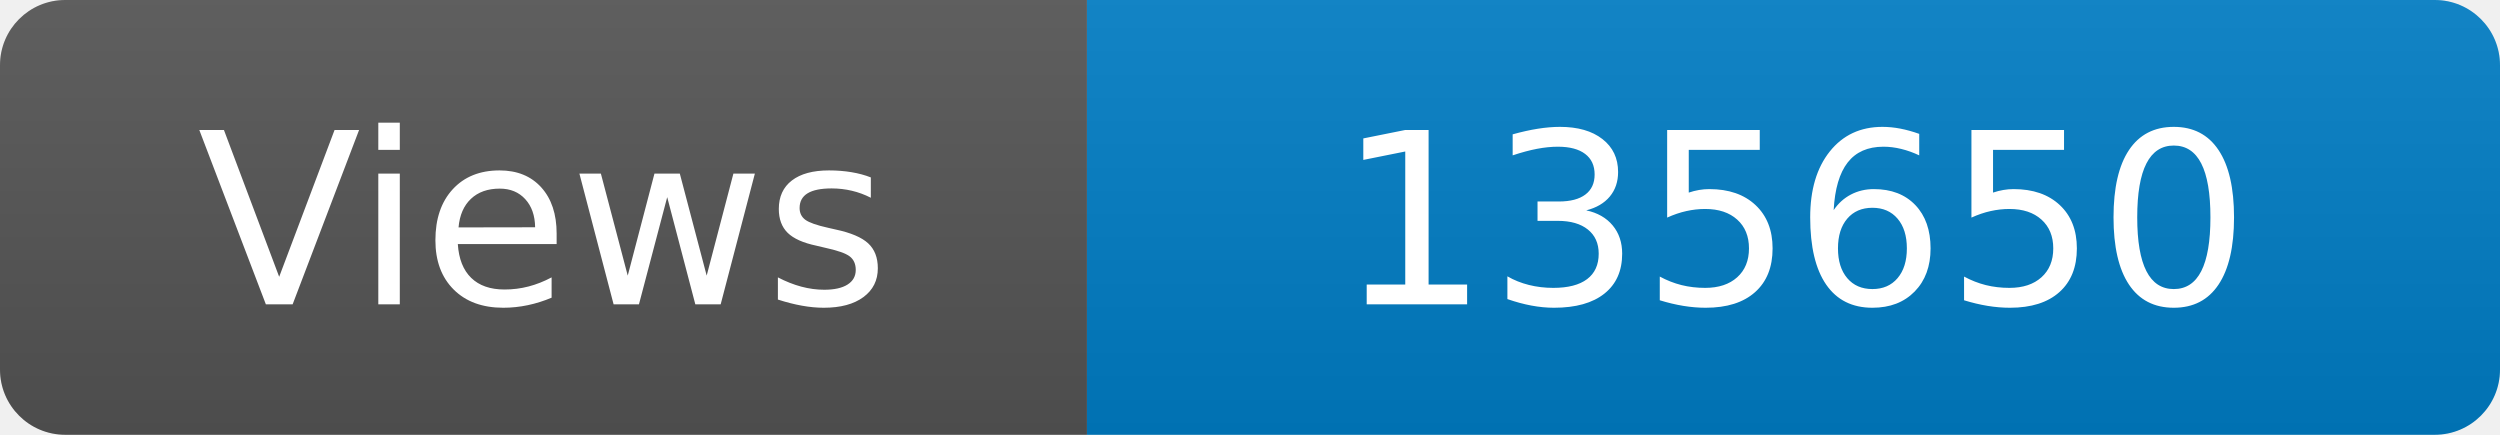
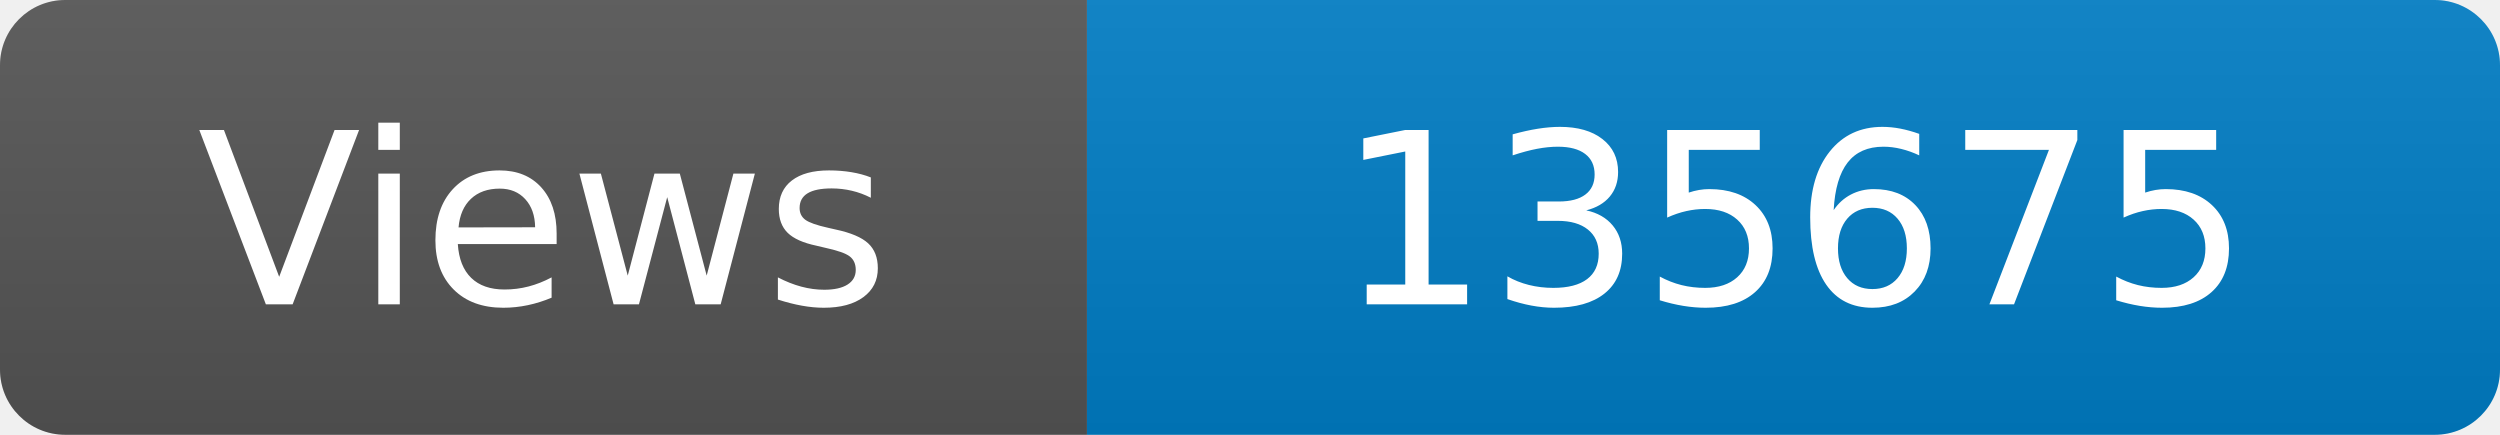
<svg xmlns="http://www.w3.org/2000/svg" width="115" height="20" role="img" aria-label="Maintained?: yes">
  <linearGradient id="s" x2="0" y2="100%">
    <stop offset="0" stop-color="#bbb" stop-opacity=".1" />
    <stop offset="1" stop-opacity=".1" />
  </linearGradient>
  <clipPath id="r">
    <rect width="115" height="20" rx="3" fill="#fff" />
  </clipPath>
  <g clip-path="url(#r)">
    <rect width="50" height="20" fill="#555" />
    <rect x="50" width="160" height="20" fill="#007ec6" />
    <rect width="115" height="20" fill="url(#s)" />
  </g>
  <g fill="#fff" text-anchor="middle" font-family="Verdana,Geneva,DejaVu Sans,sans-serif" font-size="110">
    <text x="250" y="140" transform="scale(.1)" fill="#fff">Views</text>
-     <text x="825" y="140" transform="scale(.1)" fill="#fff">135650</text>
+     <text x="825" y="140" transform="scale(.1)" fill="#fff">135675</text>
  </g>
</svg>
